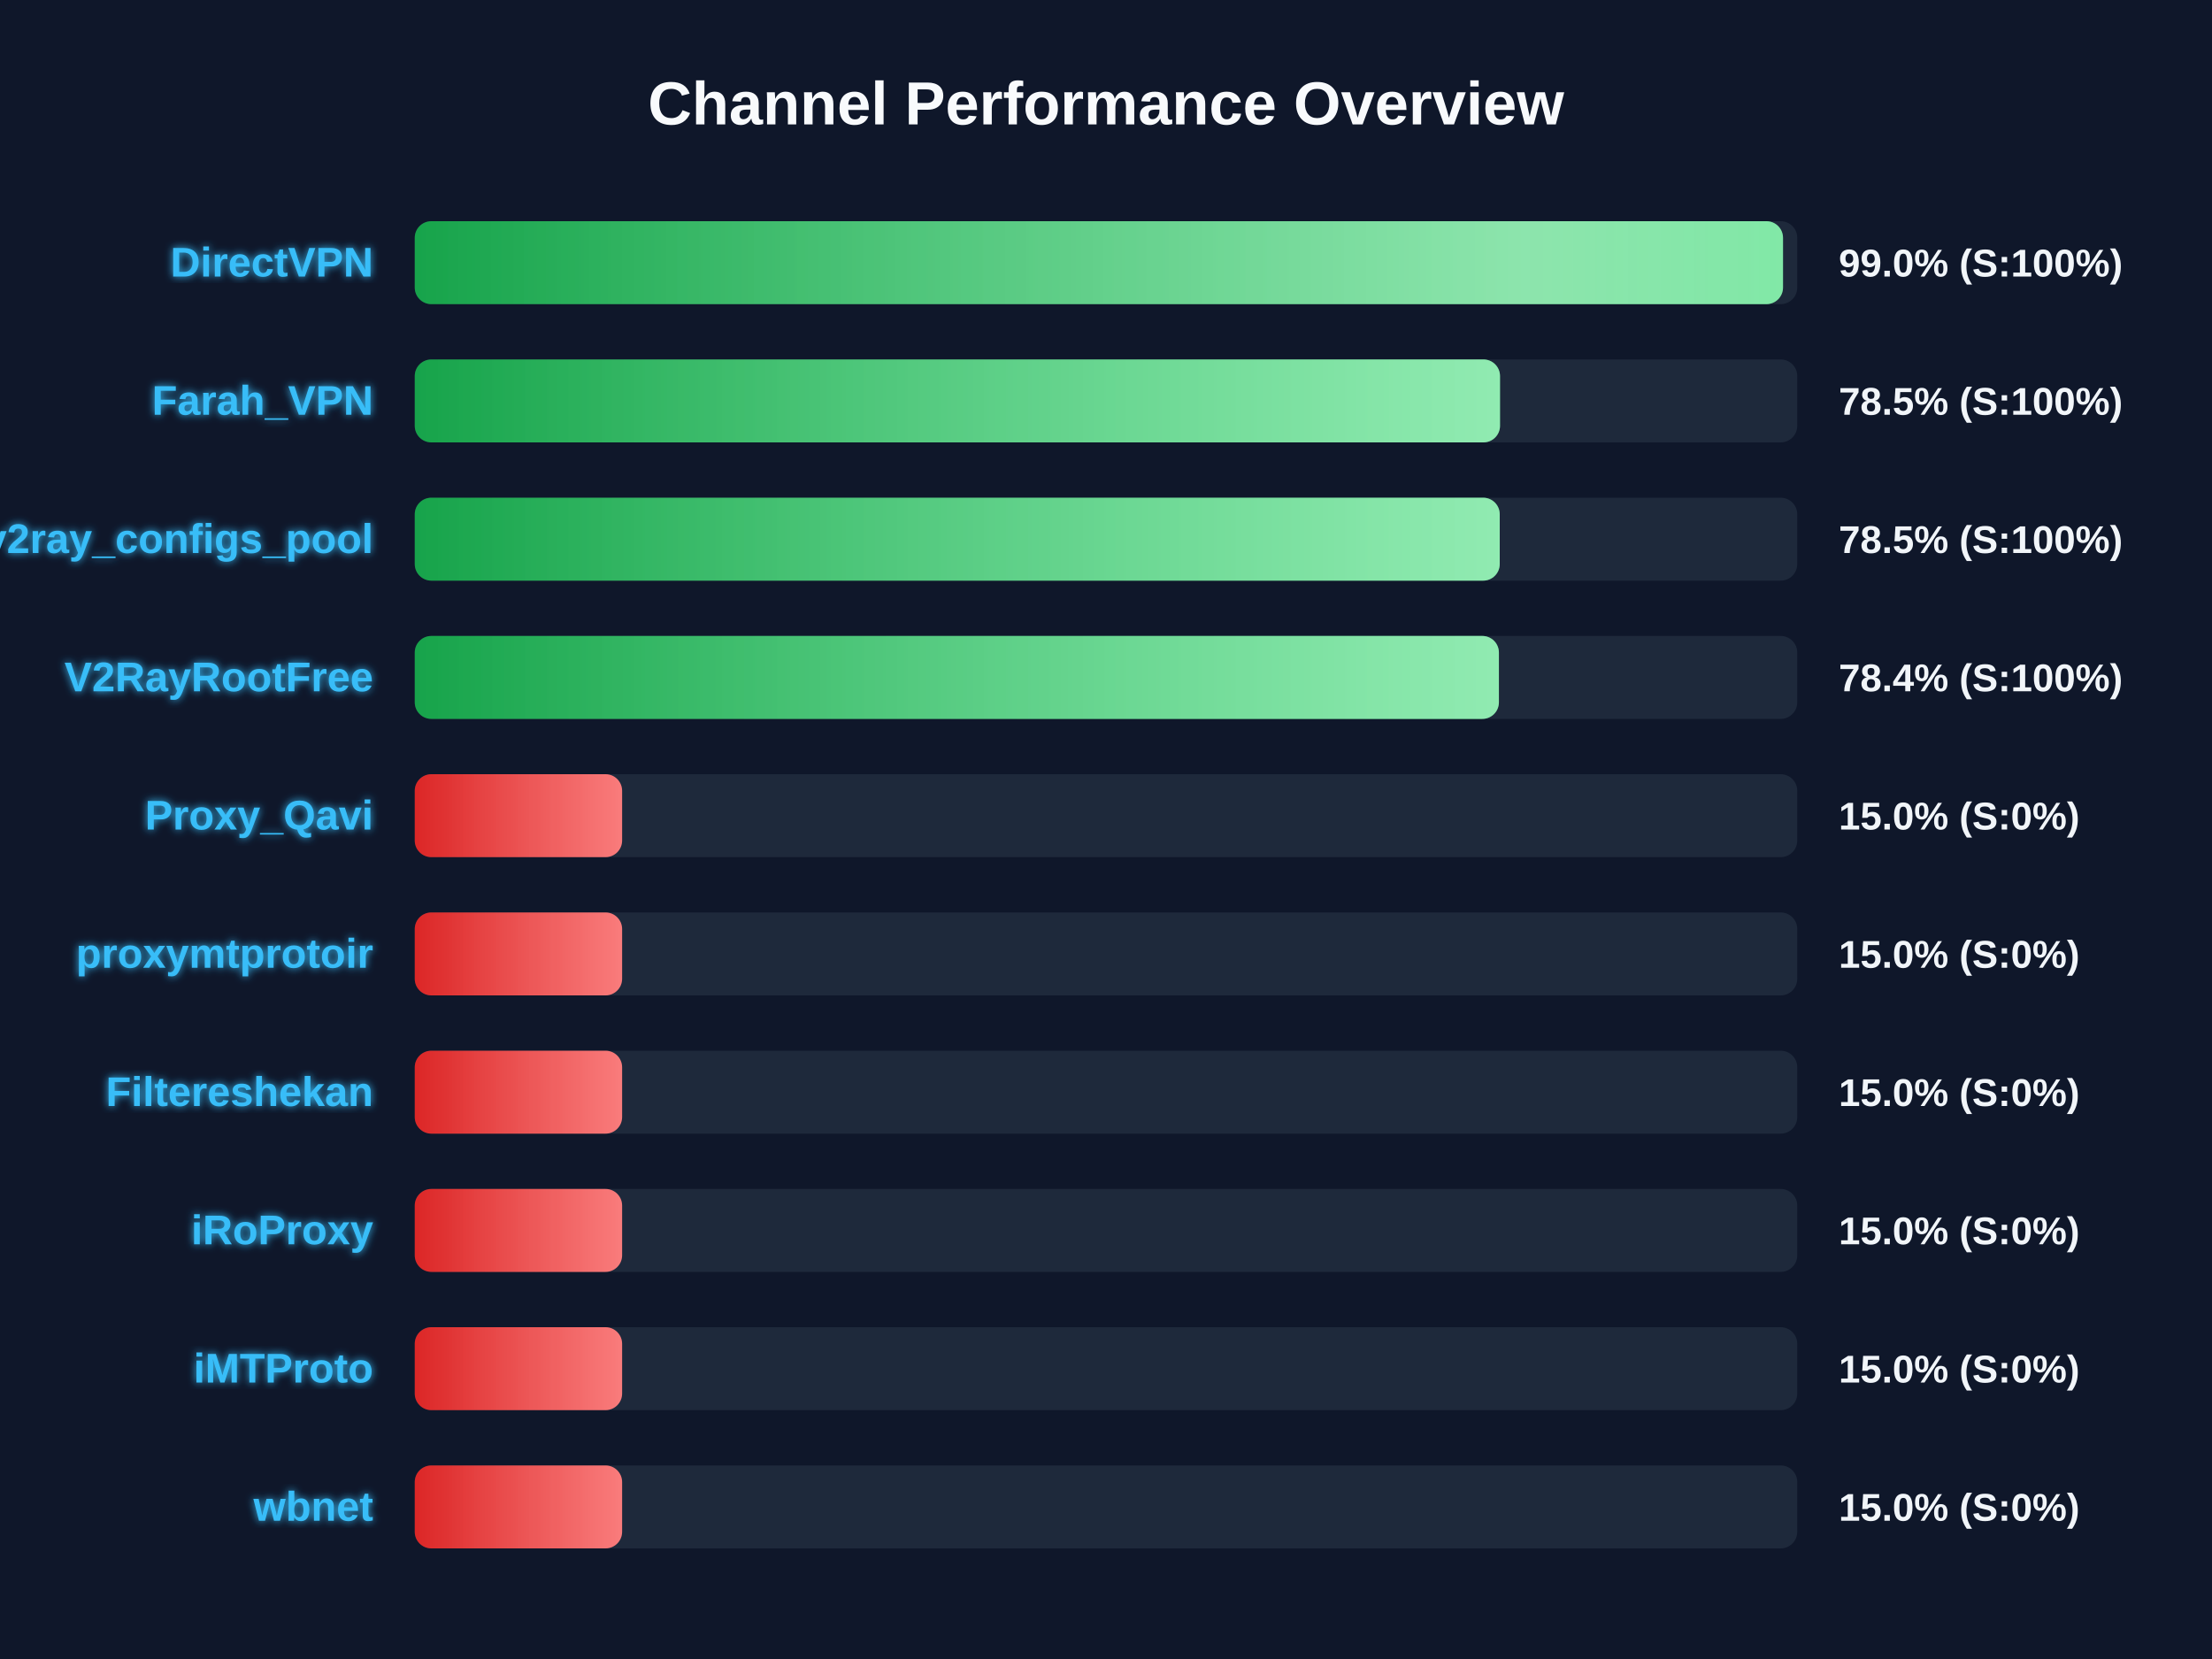
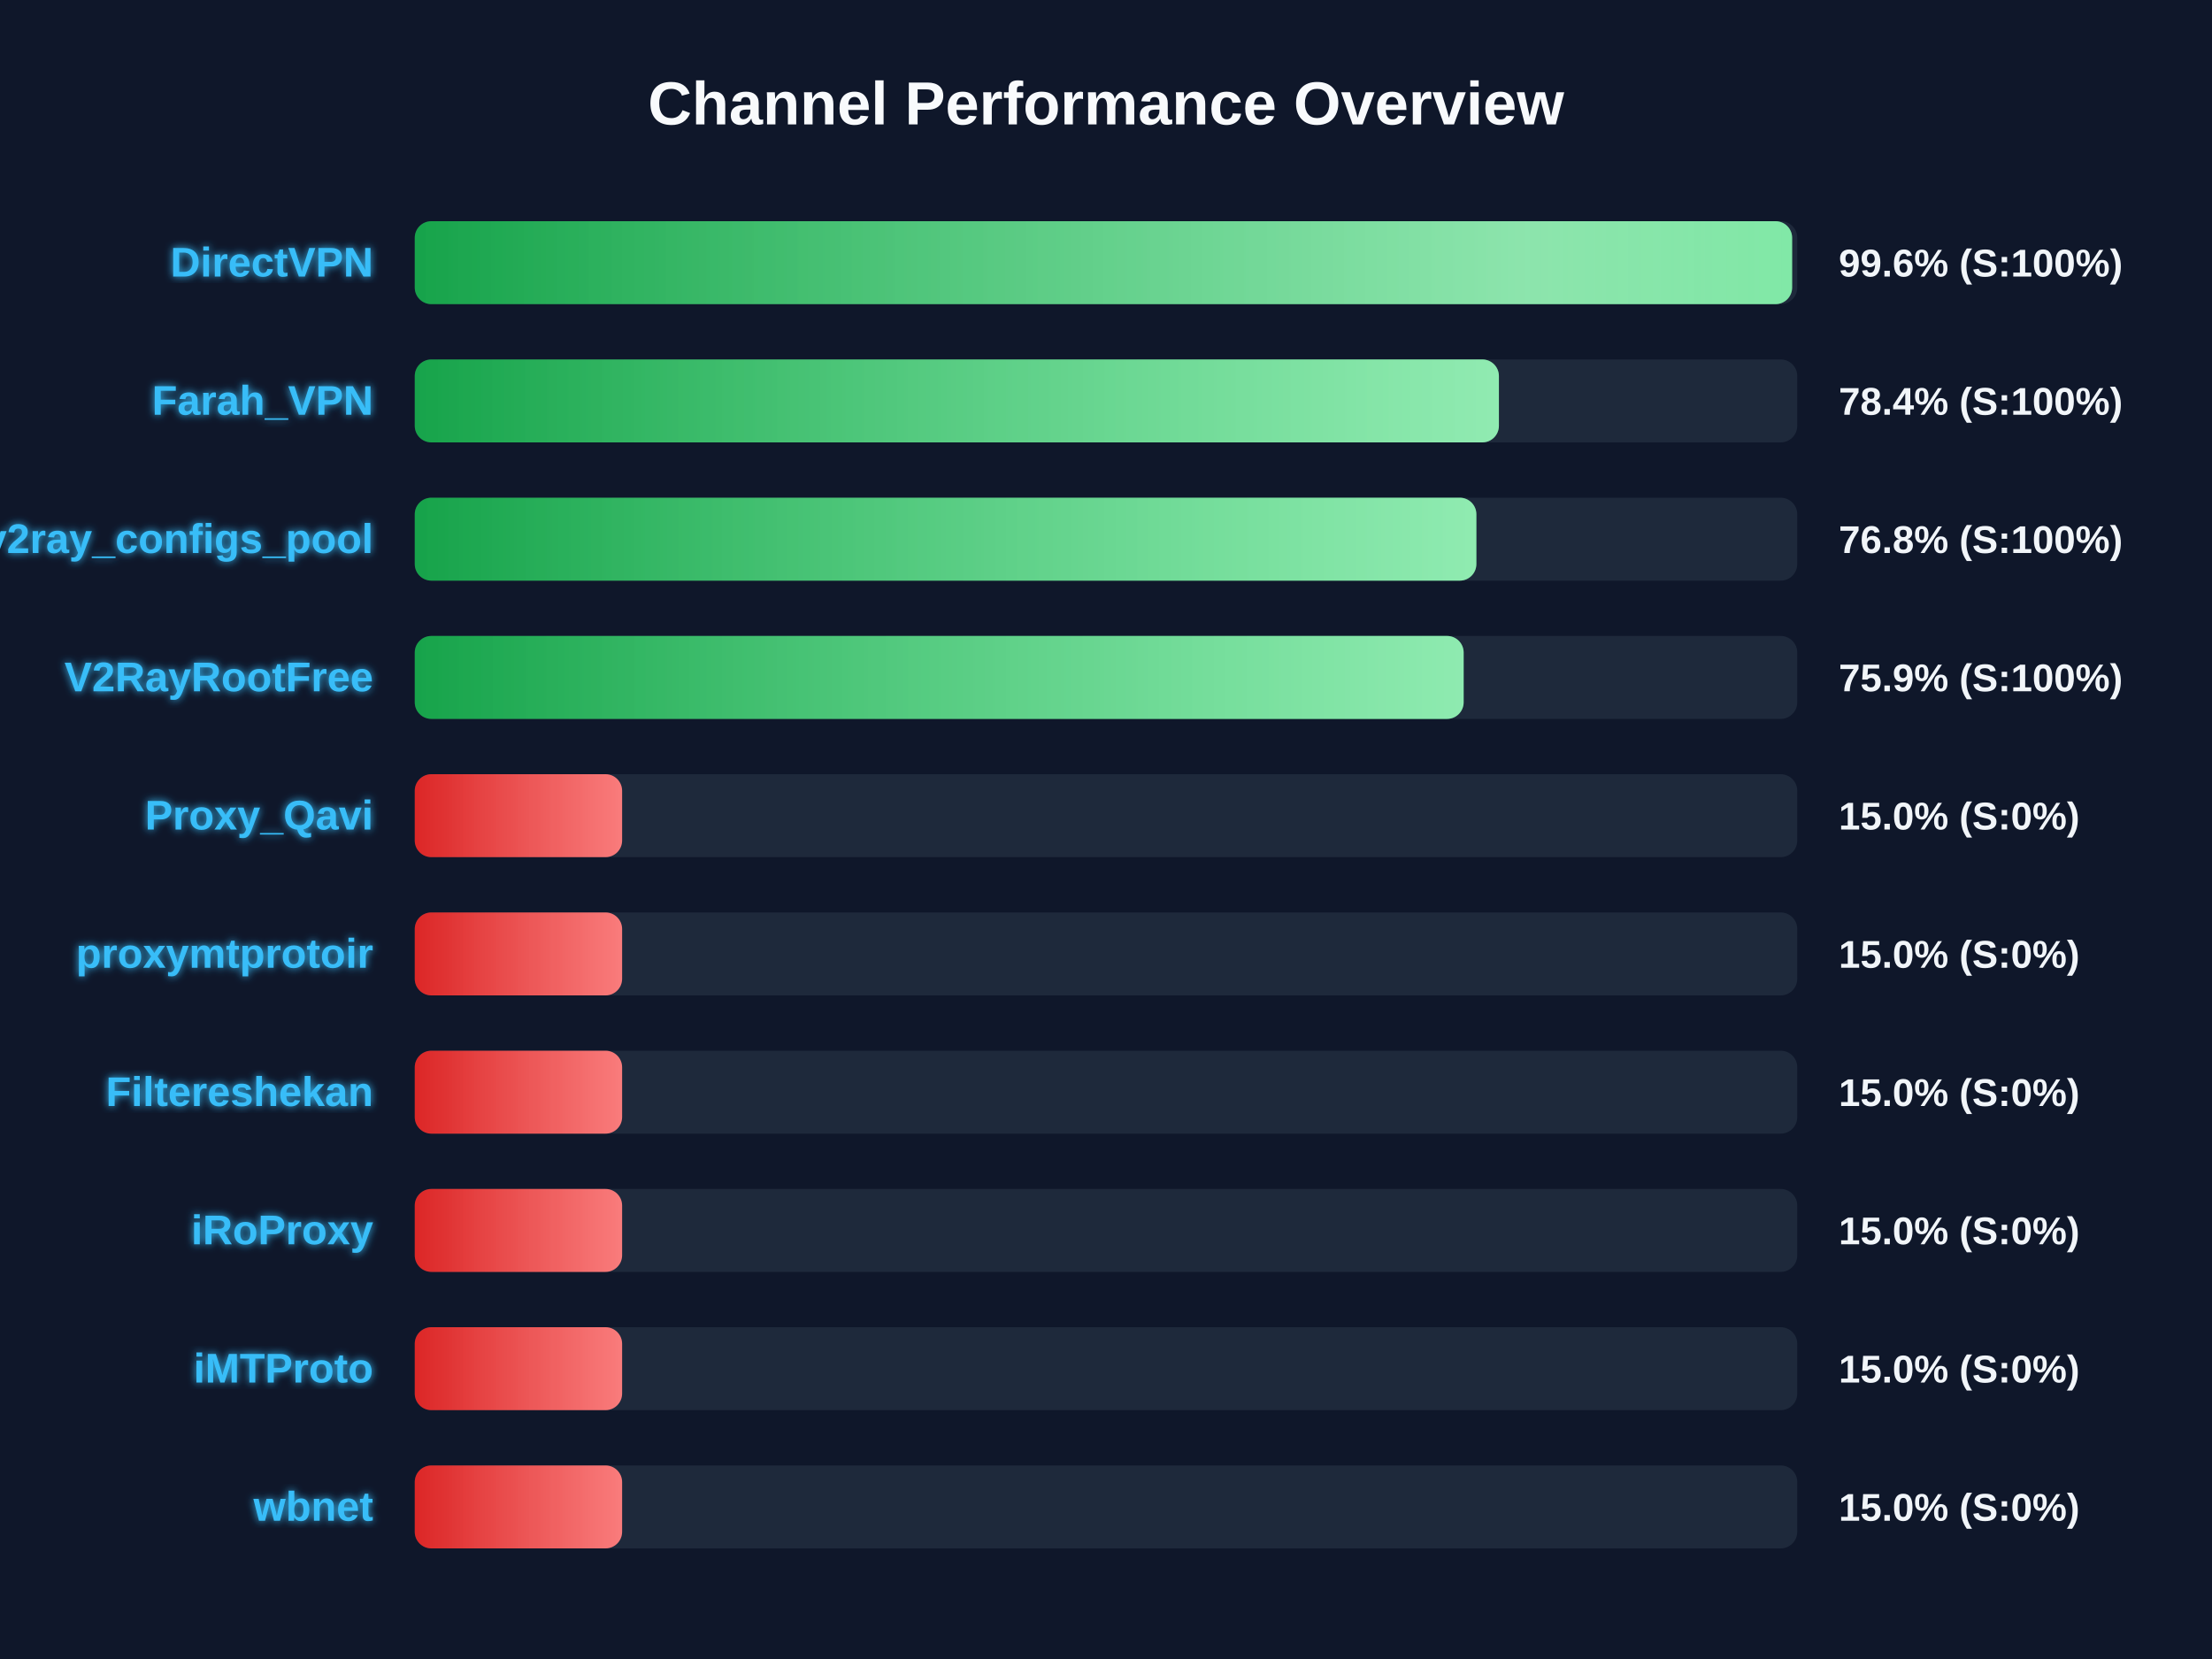
<svg xmlns="http://www.w3.org/2000/svg" width="800" height="600" version="1.1">
  <defs>
    <linearGradient id="grad-green" x1="0%" y1="0%" x2="100%" y2="0%">
      <stop offset="0%" stop-color="#16a34a" />
      <stop offset="100%" stop-color="#4ade80" />
    </linearGradient>
    <linearGradient id="grad-yellow" x1="0%" y1="0%" x2="100%" y2="0%">
      <stop offset="0%" stop-color="#ca8a04" />
      <stop offset="100%" stop-color="#fde047" />
    </linearGradient>
    <linearGradient id="grad-red" x1="0%" y1="0%" x2="100%" y2="0%">
      <stop offset="0%" stop-color="#dc2626" />
      <stop offset="100%" stop-color="#f87171" />
    </linearGradient>
    <linearGradient id="shimmer" x1="0%" y1="0%" x2="100%" y2="0%">
      <stop offset="0%" stop-color="rgba(255,255,255,0)" />
      <stop offset="50%" stop-color="rgba(255,255,255,0.4)" />
      <stop offset="100%" stop-color="rgba(255,255,255,0)" />
    </linearGradient>
    <filter id="glow" x="-20%" y="-20%" width="140%" height="140%">
      <feGaussianBlur stdDeviation="1.5" result="blur" />
      <feComposite in="SourceGraphic" in2="blur" operator="over" />
    </filter>
  </defs>
  <style>
        .bg-rect { fill: #0f172a; }
        .title { font: bold 22px 'Segoe UI', Arial, sans-serif; fill: #f8fafc; }
        .row { font: bold 15px 'Segoe UI', Arial, sans-serif; fill: #38bdf8; filter: url(#glow); }
        .score { font: bold 14px 'Segoe UI', Arial, sans-serif; fill: #f1f5f9; }
        @keyframes shimmer-anim {
            0% { transform: translateX(-100%); }
            100% { transform: translateX(200%); }
        }
        .shimmer-rect {
            animation: shimmer-anim 2.5s infinite linear;
        }
    </style>
  <rect width="100%" height="100%" class="bg-rect" />
  <text x="400" y="45" text-anchor="middle" class="title">Channel Performance Overview</text>
  <rect x="150" y="80" width="500" height="30" fill="#1e293b" rx="6" />
  <clipPath id="clip-0">
-     <rect x="150" y="80" width="494.85" height="30" rx="6" />
+     <rect x="150" y="80" width="498.15" height="30" rx="6" />
  </clipPath>
-   <rect x="150" y="80" width="494.85" height="30" fill="url(#grad-green)" rx="6" />
+   <rect x="150" y="80" width="498.15" height="30" fill="url(#grad-green)" rx="6" />
  <g clip-path="url(#clip-0)">
    <rect x="150" y="80" width="100%" height="30" fill="url(#shimmer)" class="shimmer-rect" />
  </g>
  <text x="135" y="100" text-anchor="end" class="row">DirectVPN</text>
-   <text x="665" y="100" text-anchor="start" class="score">99.0% (S:100%)</text>
+   <text x="665" y="100" text-anchor="start" class="score">99.6% (S:100%)</text>
  <rect x="150" y="130" width="500" height="30" fill="#1e293b" rx="6" />
  <clipPath id="clip-1">
-     <rect x="150" y="130" width="392.5" height="30" rx="6" />
+     <rect x="150" y="130" width="392.1" height="30" rx="6" />
  </clipPath>
-   <rect x="150" y="130" width="392.5" height="30" fill="url(#grad-green)" rx="6" />
+   <rect x="150" y="130" width="392.1" height="30" fill="url(#grad-green)" rx="6" />
  <g clip-path="url(#clip-1)">
    <rect x="150" y="130" width="100%" height="30" fill="url(#shimmer)" class="shimmer-rect" />
  </g>
  <text x="135" y="150" text-anchor="end" class="row">Farah_VPN</text>
-   <text x="665" y="150" text-anchor="start" class="score">78.5% (S:100%)</text>
+   <text x="665" y="150" text-anchor="start" class="score">78.4% (S:100%)</text>
  <rect x="150" y="180" width="500" height="30" fill="#1e293b" rx="6" />
  <clipPath id="clip-2">
-     <rect x="150" y="180" width="392.4" height="30" rx="6" />
+     <rect x="150" y="180" width="383.95" height="30" rx="6" />
  </clipPath>
-   <rect x="150" y="180" width="392.4" height="30" fill="url(#grad-green)" rx="6" />
+   <rect x="150" y="180" width="383.95" height="30" fill="url(#grad-green)" rx="6" />
  <g clip-path="url(#clip-2)">
    <rect x="150" y="180" width="100%" height="30" fill="url(#shimmer)" class="shimmer-rect" />
  </g>
  <text x="135" y="200" text-anchor="end" class="row">v2ray_configs_pool</text>
-   <text x="665" y="200" text-anchor="start" class="score">78.5% (S:100%)</text>
+   <text x="665" y="200" text-anchor="start" class="score">76.8% (S:100%)</text>
  <rect x="150" y="230" width="500" height="30" fill="#1e293b" rx="6" />
  <clipPath id="clip-3">
-     <rect x="150" y="230" width="392.1" height="30" rx="6" />
+     <rect x="150" y="230" width="379.35" height="30" rx="6" />
  </clipPath>
-   <rect x="150" y="230" width="392.1" height="30" fill="url(#grad-green)" rx="6" />
+   <rect x="150" y="230" width="379.35" height="30" fill="url(#grad-green)" rx="6" />
  <g clip-path="url(#clip-3)">
    <rect x="150" y="230" width="100%" height="30" fill="url(#shimmer)" class="shimmer-rect" />
  </g>
  <text x="135" y="250" text-anchor="end" class="row">V2RayRootFree</text>
-   <text x="665" y="250" text-anchor="start" class="score">78.4% (S:100%)</text>
+   <text x="665" y="250" text-anchor="start" class="score">75.9% (S:100%)</text>
  <rect x="150" y="280" width="500" height="30" fill="#1e293b" rx="6" />
  <clipPath id="clip-4">
    <rect x="150" y="280" width="75.0" height="30" rx="6" />
  </clipPath>
  <rect x="150" y="280" width="75.0" height="30" fill="url(#grad-red)" rx="6" />
  <g clip-path="url(#clip-4)">
    <rect x="150" y="280" width="100%" height="30" fill="url(#shimmer)" class="shimmer-rect" />
  </g>
  <text x="135" y="300" text-anchor="end" class="row">Proxy_Qavi</text>
  <text x="665" y="300" text-anchor="start" class="score">15.0% (S:0%)</text>
  <rect x="150" y="330" width="500" height="30" fill="#1e293b" rx="6" />
  <clipPath id="clip-5">
    <rect x="150" y="330" width="75.0" height="30" rx="6" />
  </clipPath>
  <rect x="150" y="330" width="75.0" height="30" fill="url(#grad-red)" rx="6" />
  <g clip-path="url(#clip-5)">
    <rect x="150" y="330" width="100%" height="30" fill="url(#shimmer)" class="shimmer-rect" />
  </g>
  <text x="135" y="350" text-anchor="end" class="row">proxymtprotoir</text>
  <text x="665" y="350" text-anchor="start" class="score">15.0% (S:0%)</text>
  <rect x="150" y="380" width="500" height="30" fill="#1e293b" rx="6" />
  <clipPath id="clip-6">
    <rect x="150" y="380" width="75.0" height="30" rx="6" />
  </clipPath>
  <rect x="150" y="380" width="75.0" height="30" fill="url(#grad-red)" rx="6" />
  <g clip-path="url(#clip-6)">
    <rect x="150" y="380" width="100%" height="30" fill="url(#shimmer)" class="shimmer-rect" />
  </g>
  <text x="135" y="400" text-anchor="end" class="row">Filtereshekan</text>
  <text x="665" y="400" text-anchor="start" class="score">15.0% (S:0%)</text>
  <rect x="150" y="430" width="500" height="30" fill="#1e293b" rx="6" />
  <clipPath id="clip-7">
    <rect x="150" y="430" width="75.0" height="30" rx="6" />
  </clipPath>
  <rect x="150" y="430" width="75.0" height="30" fill="url(#grad-red)" rx="6" />
  <g clip-path="url(#clip-7)">
    <rect x="150" y="430" width="100%" height="30" fill="url(#shimmer)" class="shimmer-rect" />
  </g>
  <text x="135" y="450" text-anchor="end" class="row">iRoProxy</text>
  <text x="665" y="450" text-anchor="start" class="score">15.0% (S:0%)</text>
  <rect x="150" y="480" width="500" height="30" fill="#1e293b" rx="6" />
  <clipPath id="clip-8">
    <rect x="150" y="480" width="75.0" height="30" rx="6" />
  </clipPath>
  <rect x="150" y="480" width="75.0" height="30" fill="url(#grad-red)" rx="6" />
  <g clip-path="url(#clip-8)">
    <rect x="150" y="480" width="100%" height="30" fill="url(#shimmer)" class="shimmer-rect" />
  </g>
  <text x="135" y="500" text-anchor="end" class="row">iMTProto</text>
  <text x="665" y="500" text-anchor="start" class="score">15.0% (S:0%)</text>
  <rect x="150" y="530" width="500" height="30" fill="#1e293b" rx="6" />
  <clipPath id="clip-9">
    <rect x="150" y="530" width="75.0" height="30" rx="6" />
  </clipPath>
  <rect x="150" y="530" width="75.0" height="30" fill="url(#grad-red)" rx="6" />
  <g clip-path="url(#clip-9)">
    <rect x="150" y="530" width="100%" height="30" fill="url(#shimmer)" class="shimmer-rect" />
  </g>
  <text x="135" y="550" text-anchor="end" class="row">wbnet</text>
  <text x="665" y="550" text-anchor="start" class="score">15.0% (S:0%)</text>
</svg>
